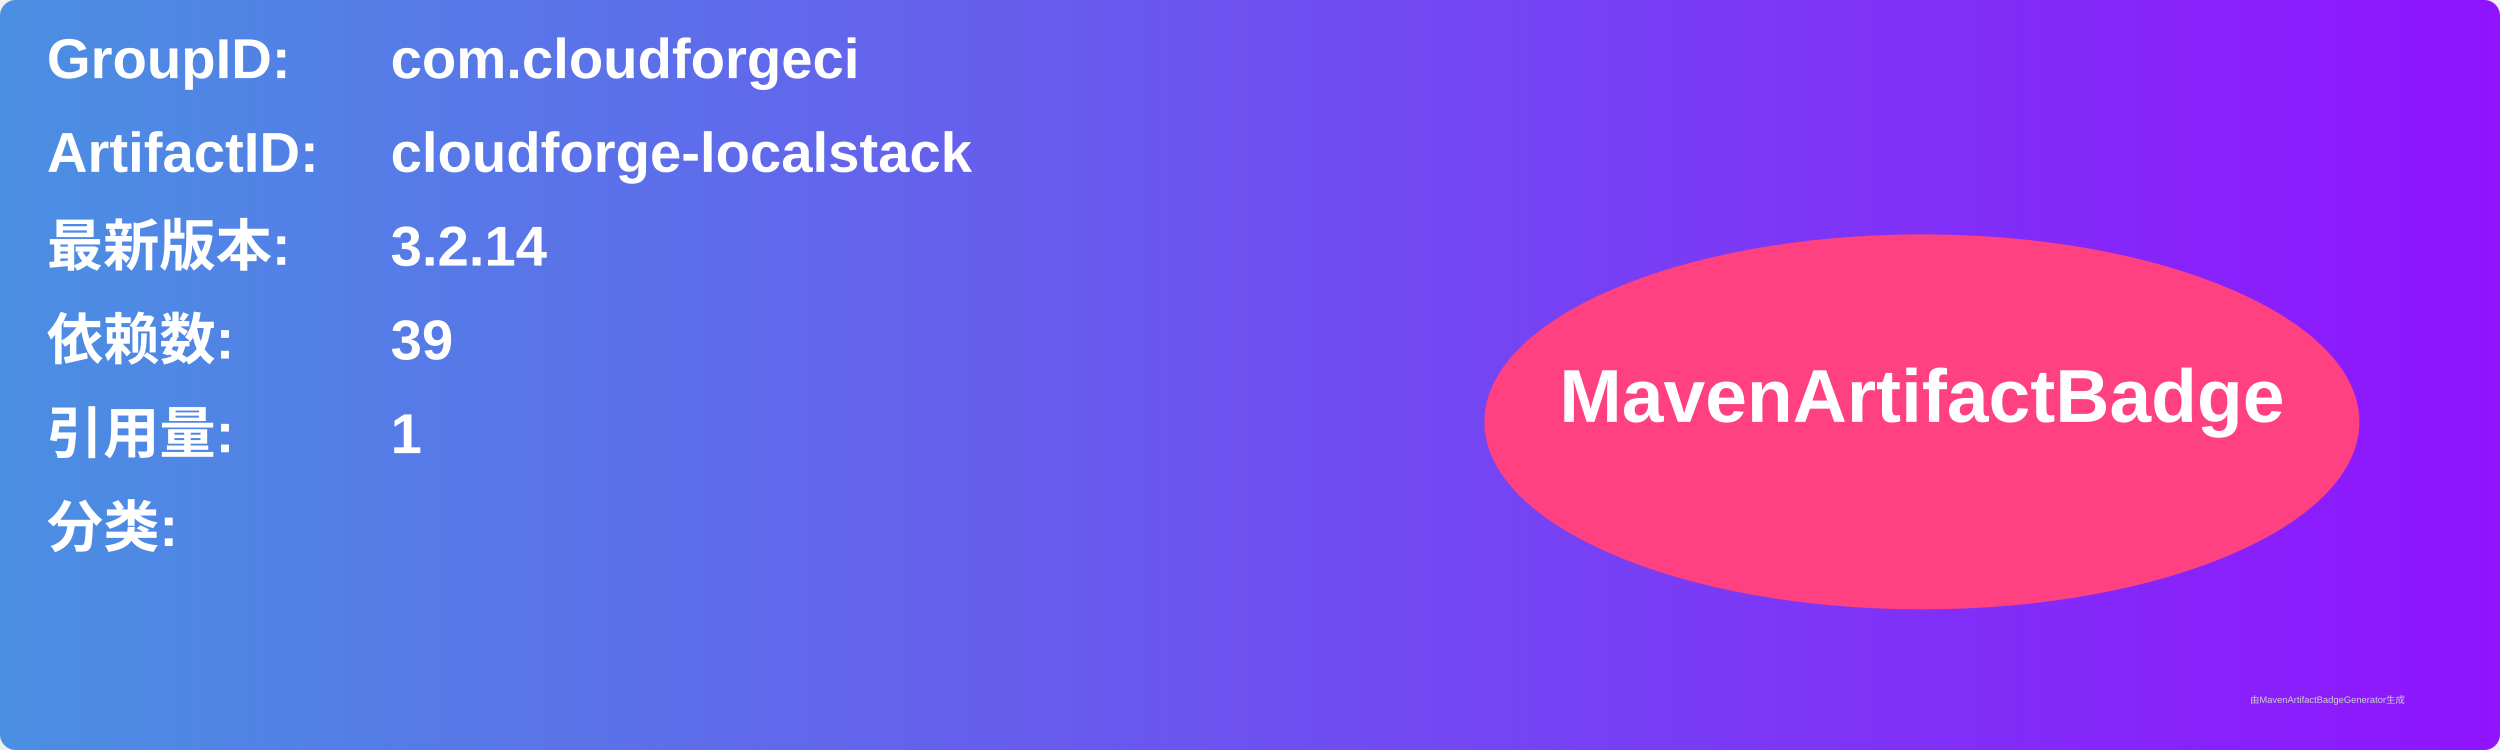
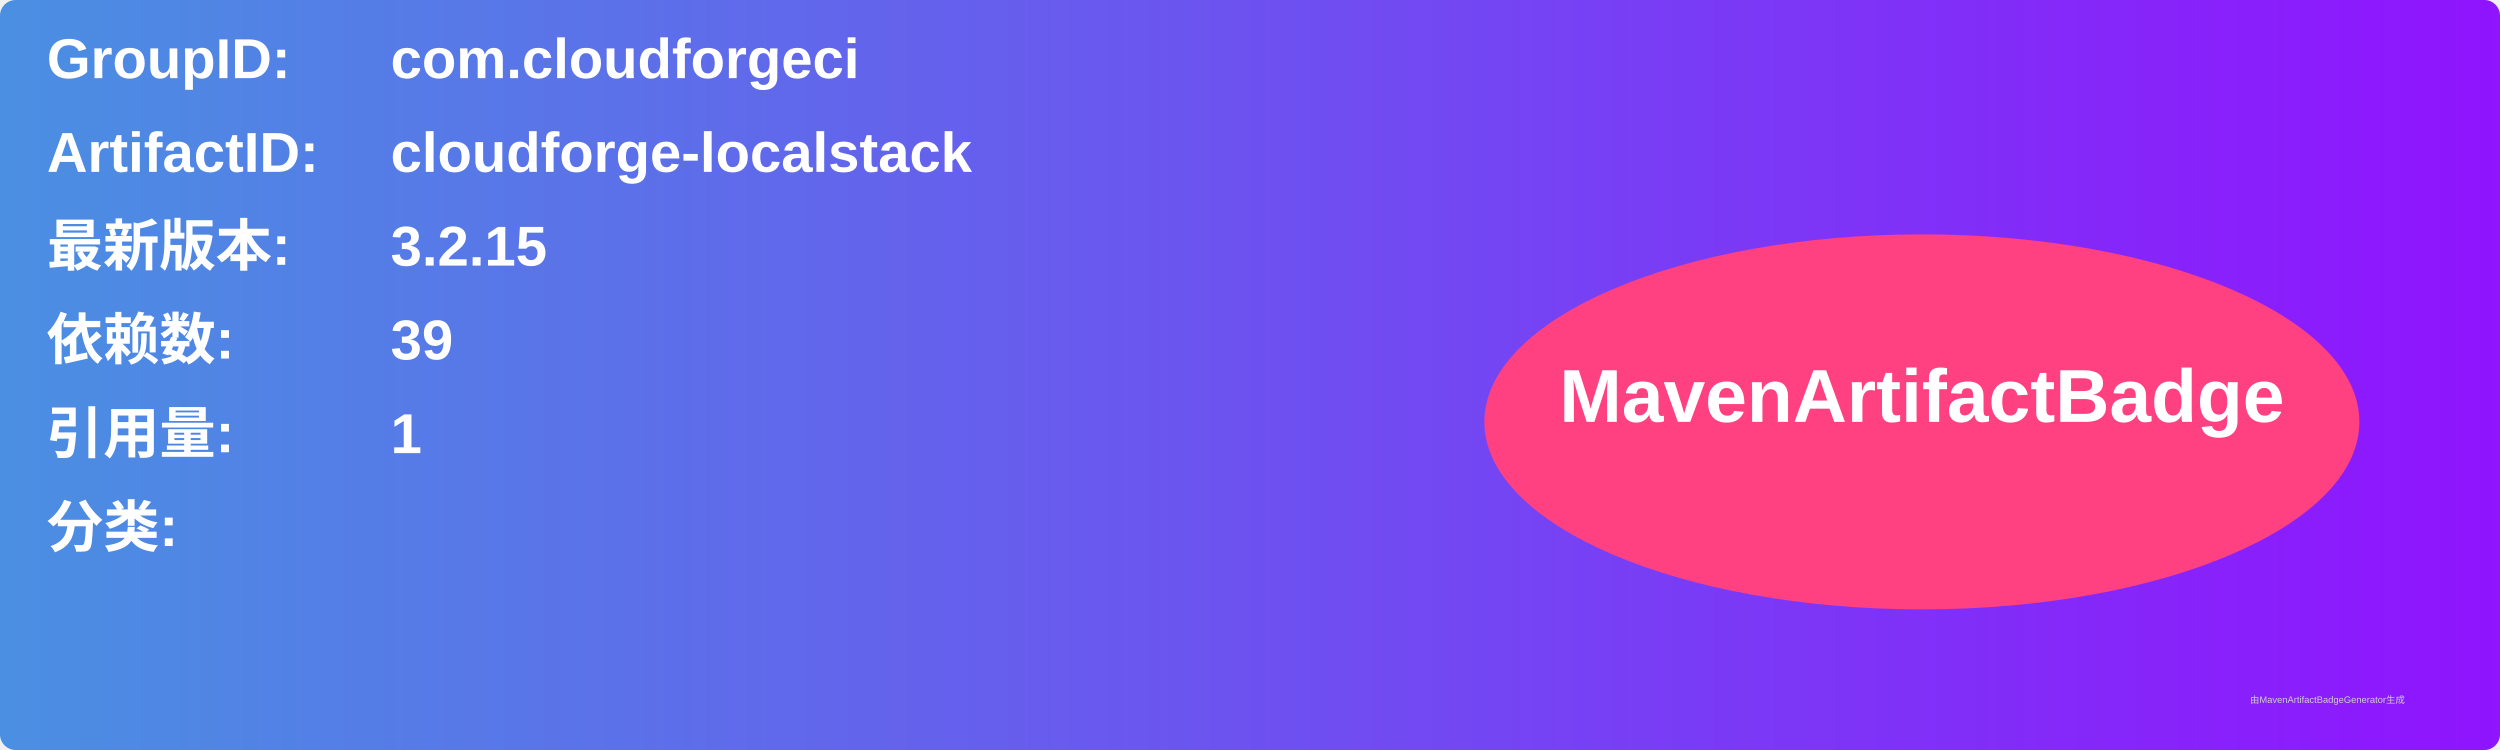
<svg xmlns="http://www.w3.org/2000/svg" width="800" height="240" viewBox="0 0 800 240">
  <linearGradient id="grad" x1="0%" y1="0%" x2="100%" y2="0%">
    <stop offset="0%" stop-color="#4a90e2" />
    <stop offset="100%" stop-color="#9013fe" />
  </linearGradient>
  <rect width="100%" height="100%" rx="5" ry="5" fill="url(#grad)" />
  <g transform="translate(15, 15)">
    <text x="0" y="10" font-family="Arial" font-size="18" fill="white" font-weight="bold" width="260">GroupID:</text>
    <text x="110" y="10" font-family="Arial" font-size="18" fill="white" font-weight="bold" width="460">com.cloudforgeci</text>
    <text x="0" y="40" font-family="Arial" font-size="18" fill="white" font-weight="bold" width="260">ArtifactID:</text>
    <text x="110" y="40" font-family="Arial" font-size="18" fill="white" font-weight="bold" width="460">cloudforge-localstack</text>
    <text x="0" y="70" font-family="Arial" font-size="18" fill="white" font-weight="bold">最新版本:</text>
    <text x="110" y="70" font-family="Arial" font-size="18" fill="white" font-weight="bold">
-       <tspan font-weight="bold">3.2.14</tspan>
+       <tspan font-weight="bold">3.2.15</tspan>
    </text>
    <text x="0" y="100" font-family="Arial" font-size="18" fill="white" font-weight="bold">依赖数: </text>
    <text x="110" y="100" font-family="Arial" font-size="18" fill="white">
      <tspan font-weight="bold">39</tspan>
    </text>
    <text x="0" y="130" font-family="Arial" font-size="18" fill="white" font-weight="bold">引用量: </text>
    <text x="110" y="130" font-family="Arial" font-size="18" fill="white">
      <tspan font-weight="bold">1</tspan>
    </text>
    <text x="0" y="160" font-family="Arial" font-size="18" fill="white" font-weight="bold">分类:</text>
    <text x="10" y="190" font-family="Arial" font-size="10" fill="white">
      <tspan font-weight="bold" />
    </text>
    <ellipse cx="600" cy="120" rx="140" ry="60" fill="#ff4081" />
    <text x="600" y="120" text-anchor="middle" font-family="Arial" font-size="24" fill="white" font-weight="bold">MavenArtifactBadge</text>
  </g>
  <text x="720" y="225" font-family="Arial" font-size="3" fill="#d0d0d0">由MavenArtifactBadgeGenerator生成</text>
</svg>
